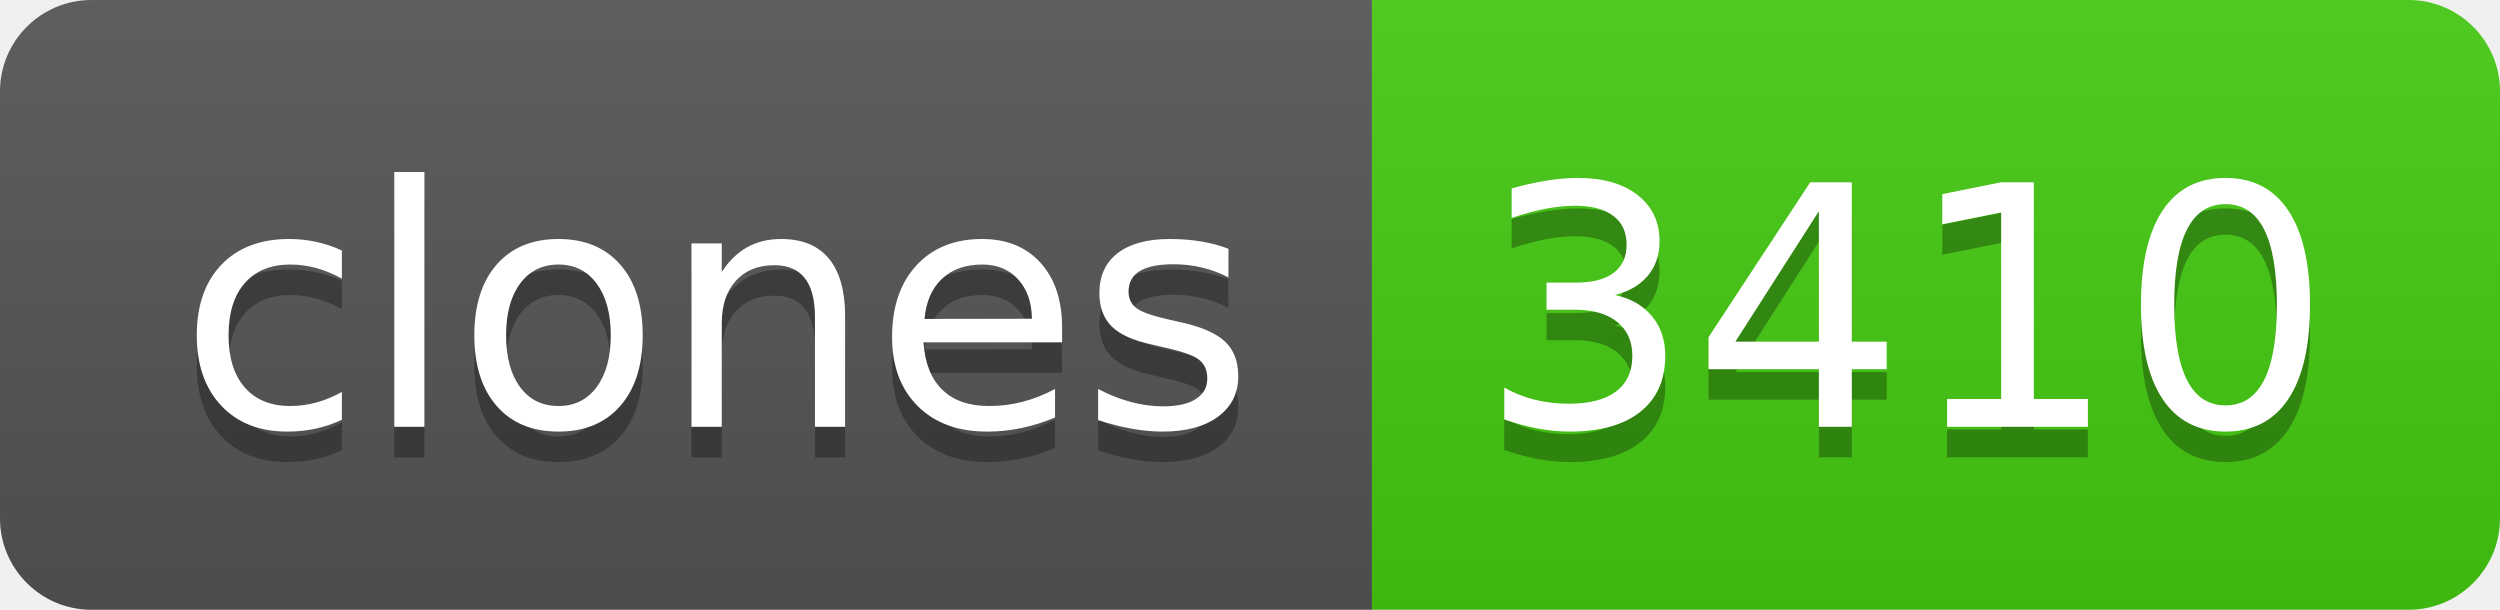
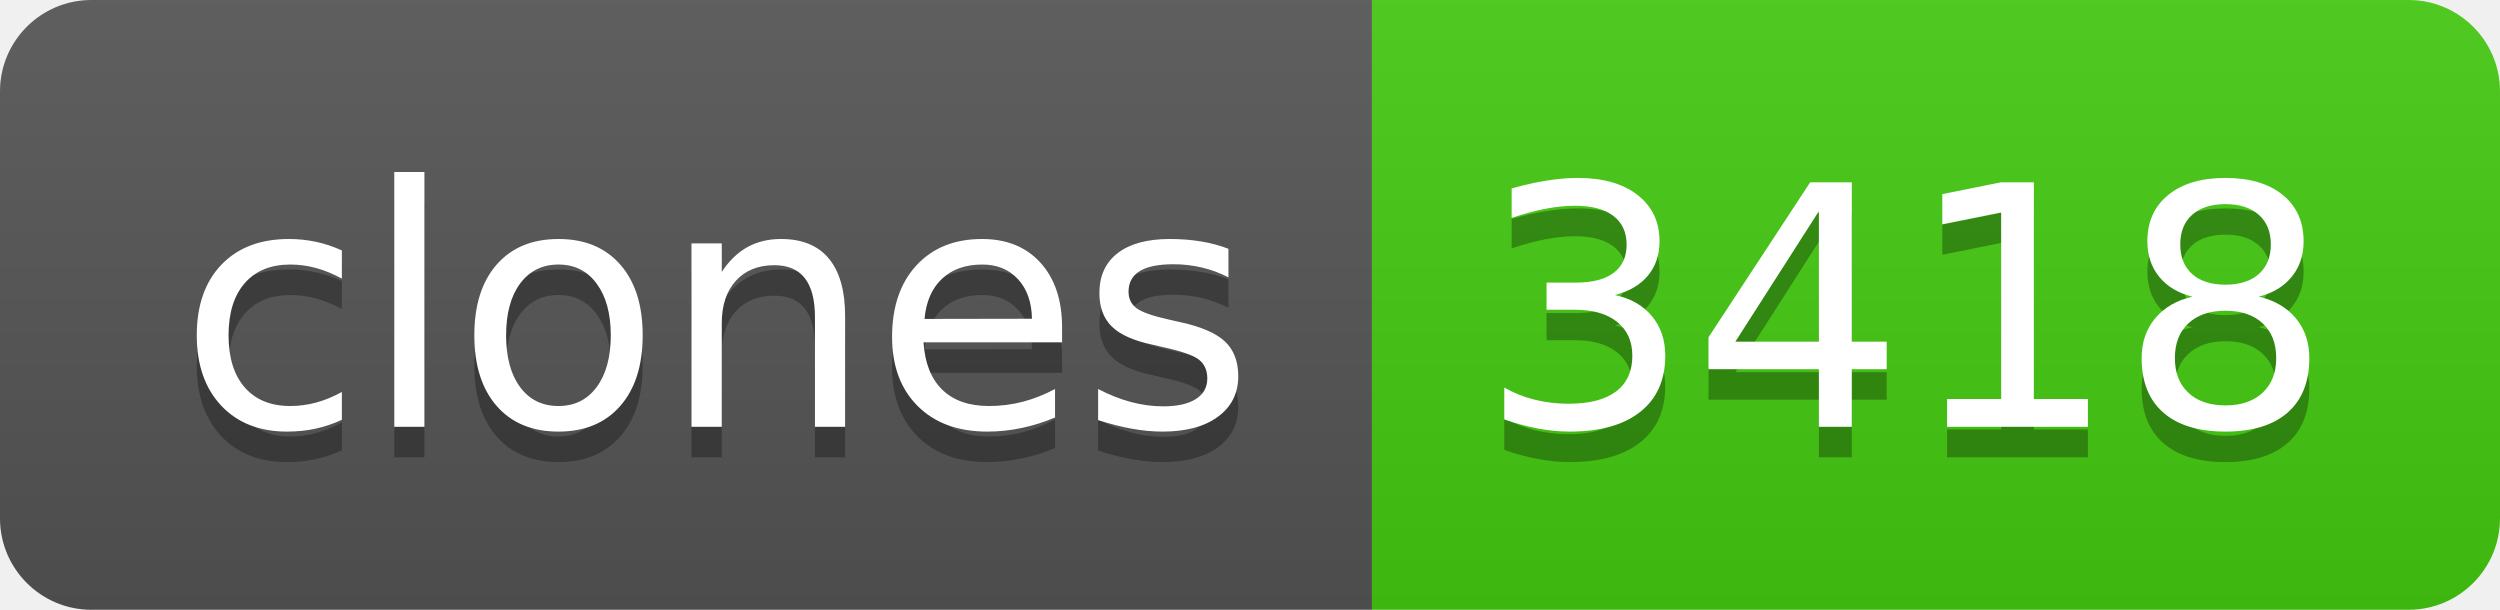
- <svg xmlns="http://www.w3.org/2000/svg" width="82" height="20" role="img" aria-label="clones: 3410">
+ <svg xmlns="http://www.w3.org/2000/svg" width="82" height="20" role="img" aria-label="clones: 3418">
  <linearGradient id="s" x2="0" y2="100%">
    <stop offset="0" stop-color="#bbb" stop-opacity=".1" />
    <stop offset="1" stop-opacity=".1" />
  </linearGradient>
  <clipPath id="r">
    <rect width="82" height="20" rx="3" fill="#fff" />
  </clipPath>
  <g clip-path="url(#r)">
    <rect width="45" height="20" fill="#555" />
    <rect x="45" width="37" height="20" fill="#4c1" />
    <rect width="82" height="20" fill="url(#s)" />
  </g>
  <g fill="#fff" text-anchor="middle" font-family="Verdana,Geneva,DejaVu Sans,sans-serif" text-rendering="geometricPrecision" font-size="110">
    <text aria-hidden="true" x="235" y="150" fill="#010101" fill-opacity=".3" transform="scale(.1)" textLength="350">clones</text>
    <text x="235" y="140" transform="scale(.1)" fill="#fff" textLength="350">clones</text>
-     <text aria-hidden="true" x="625" y="150" fill="#010101" fill-opacity=".3" transform="scale(.1)" textLength="270">3410</text>
-     <text x="625" y="140" transform="scale(.1)" fill="#fff" textLength="270">3410</text>
+     <text aria-hidden="true" x="625" y="150" fill="#010101" fill-opacity=".3" transform="scale(.1)" textLength="270">3418</text>
+     <text x="625" y="140" transform="scale(.1)" fill="#fff" textLength="270">3418</text>
  </g>
</svg>
